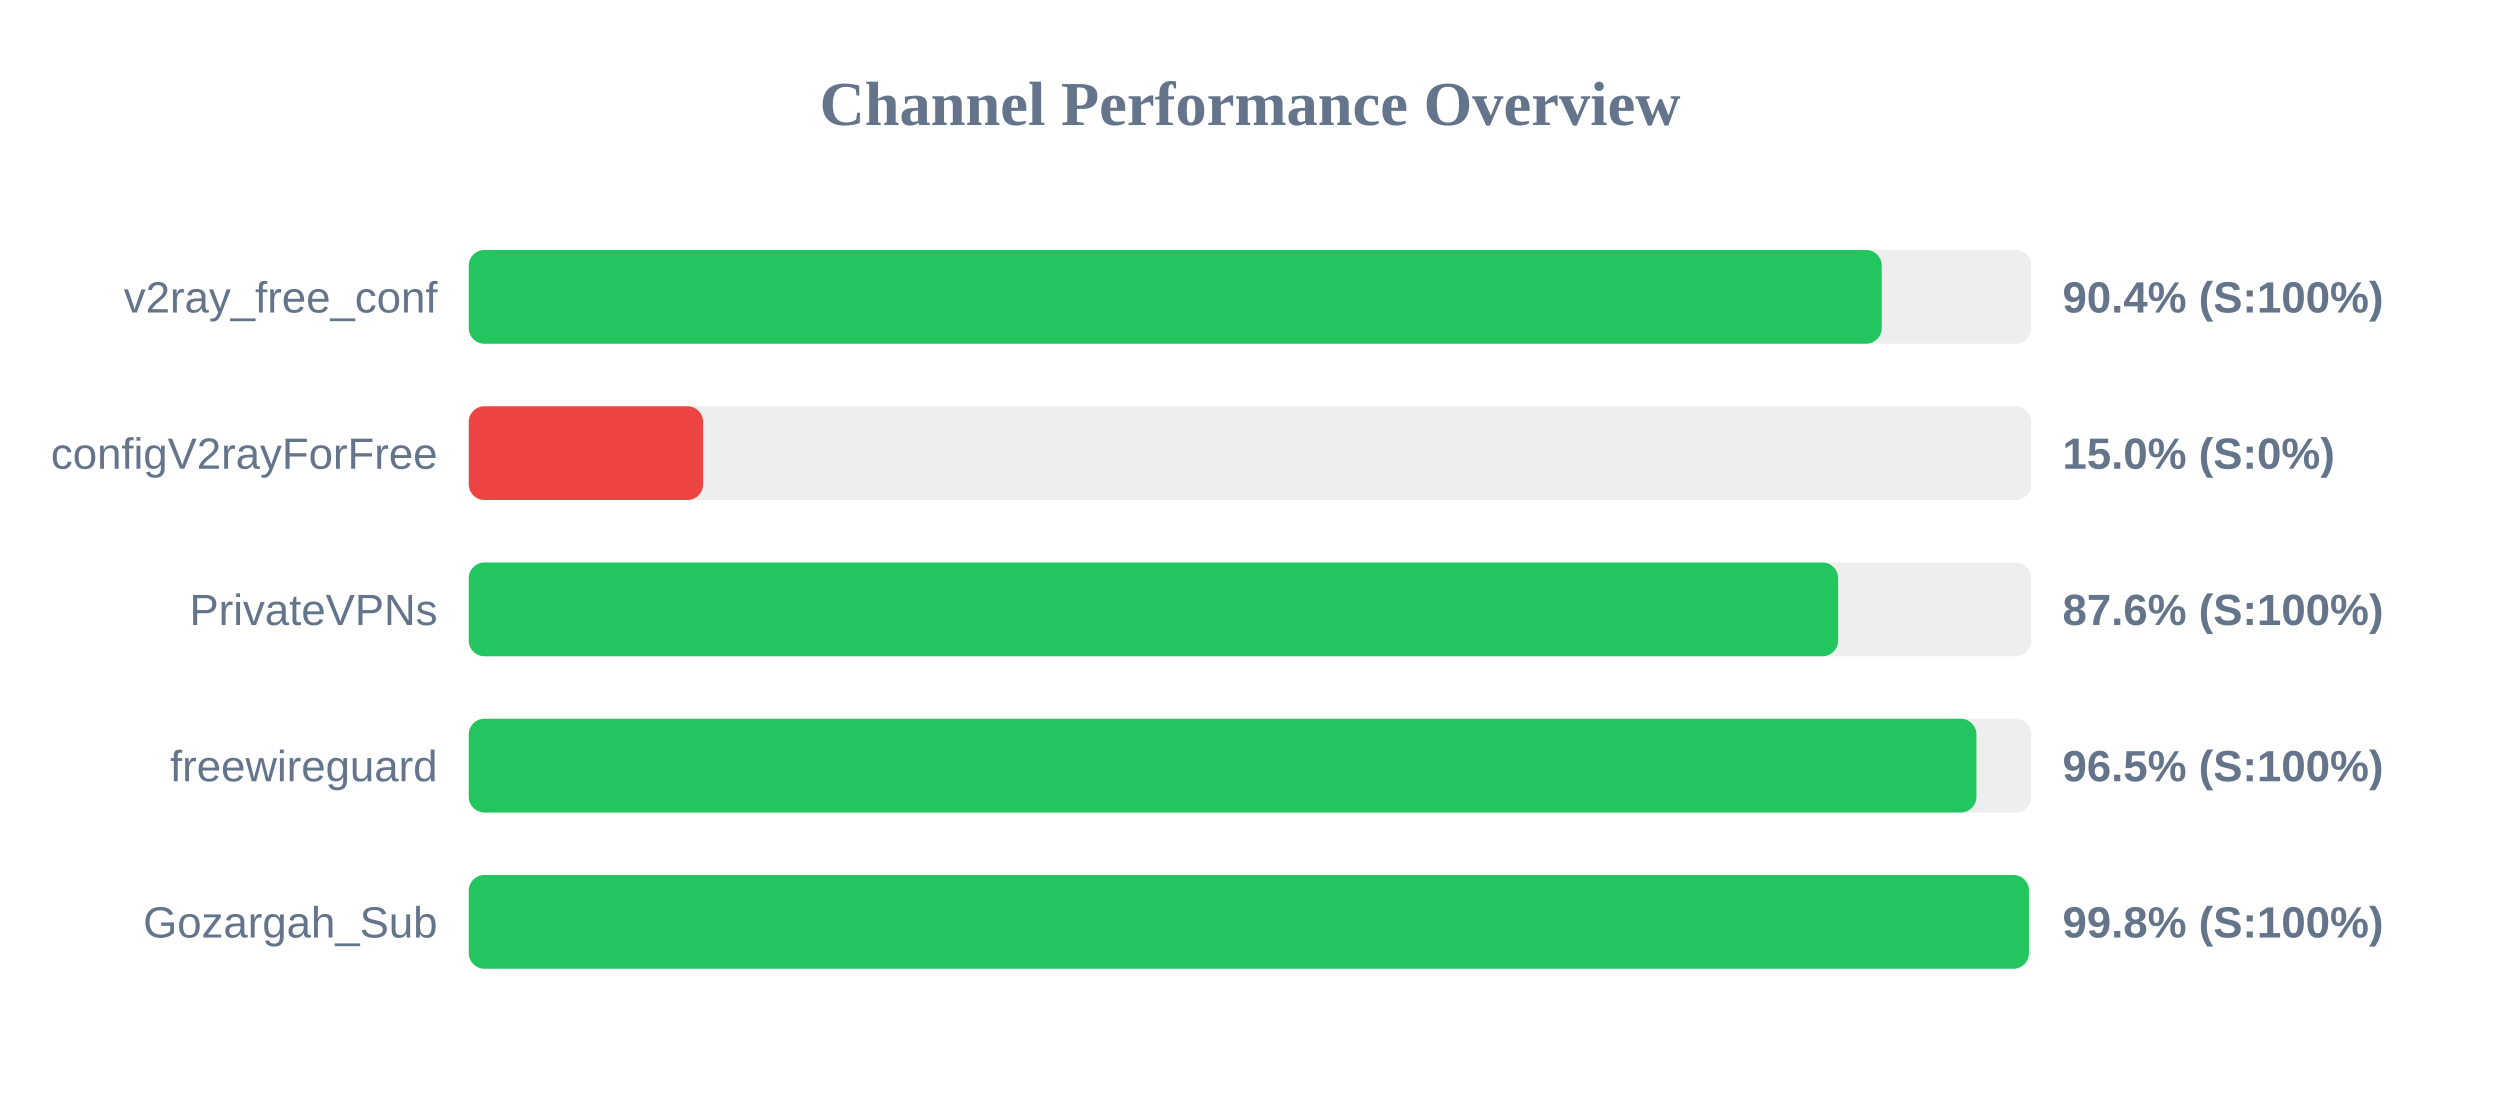
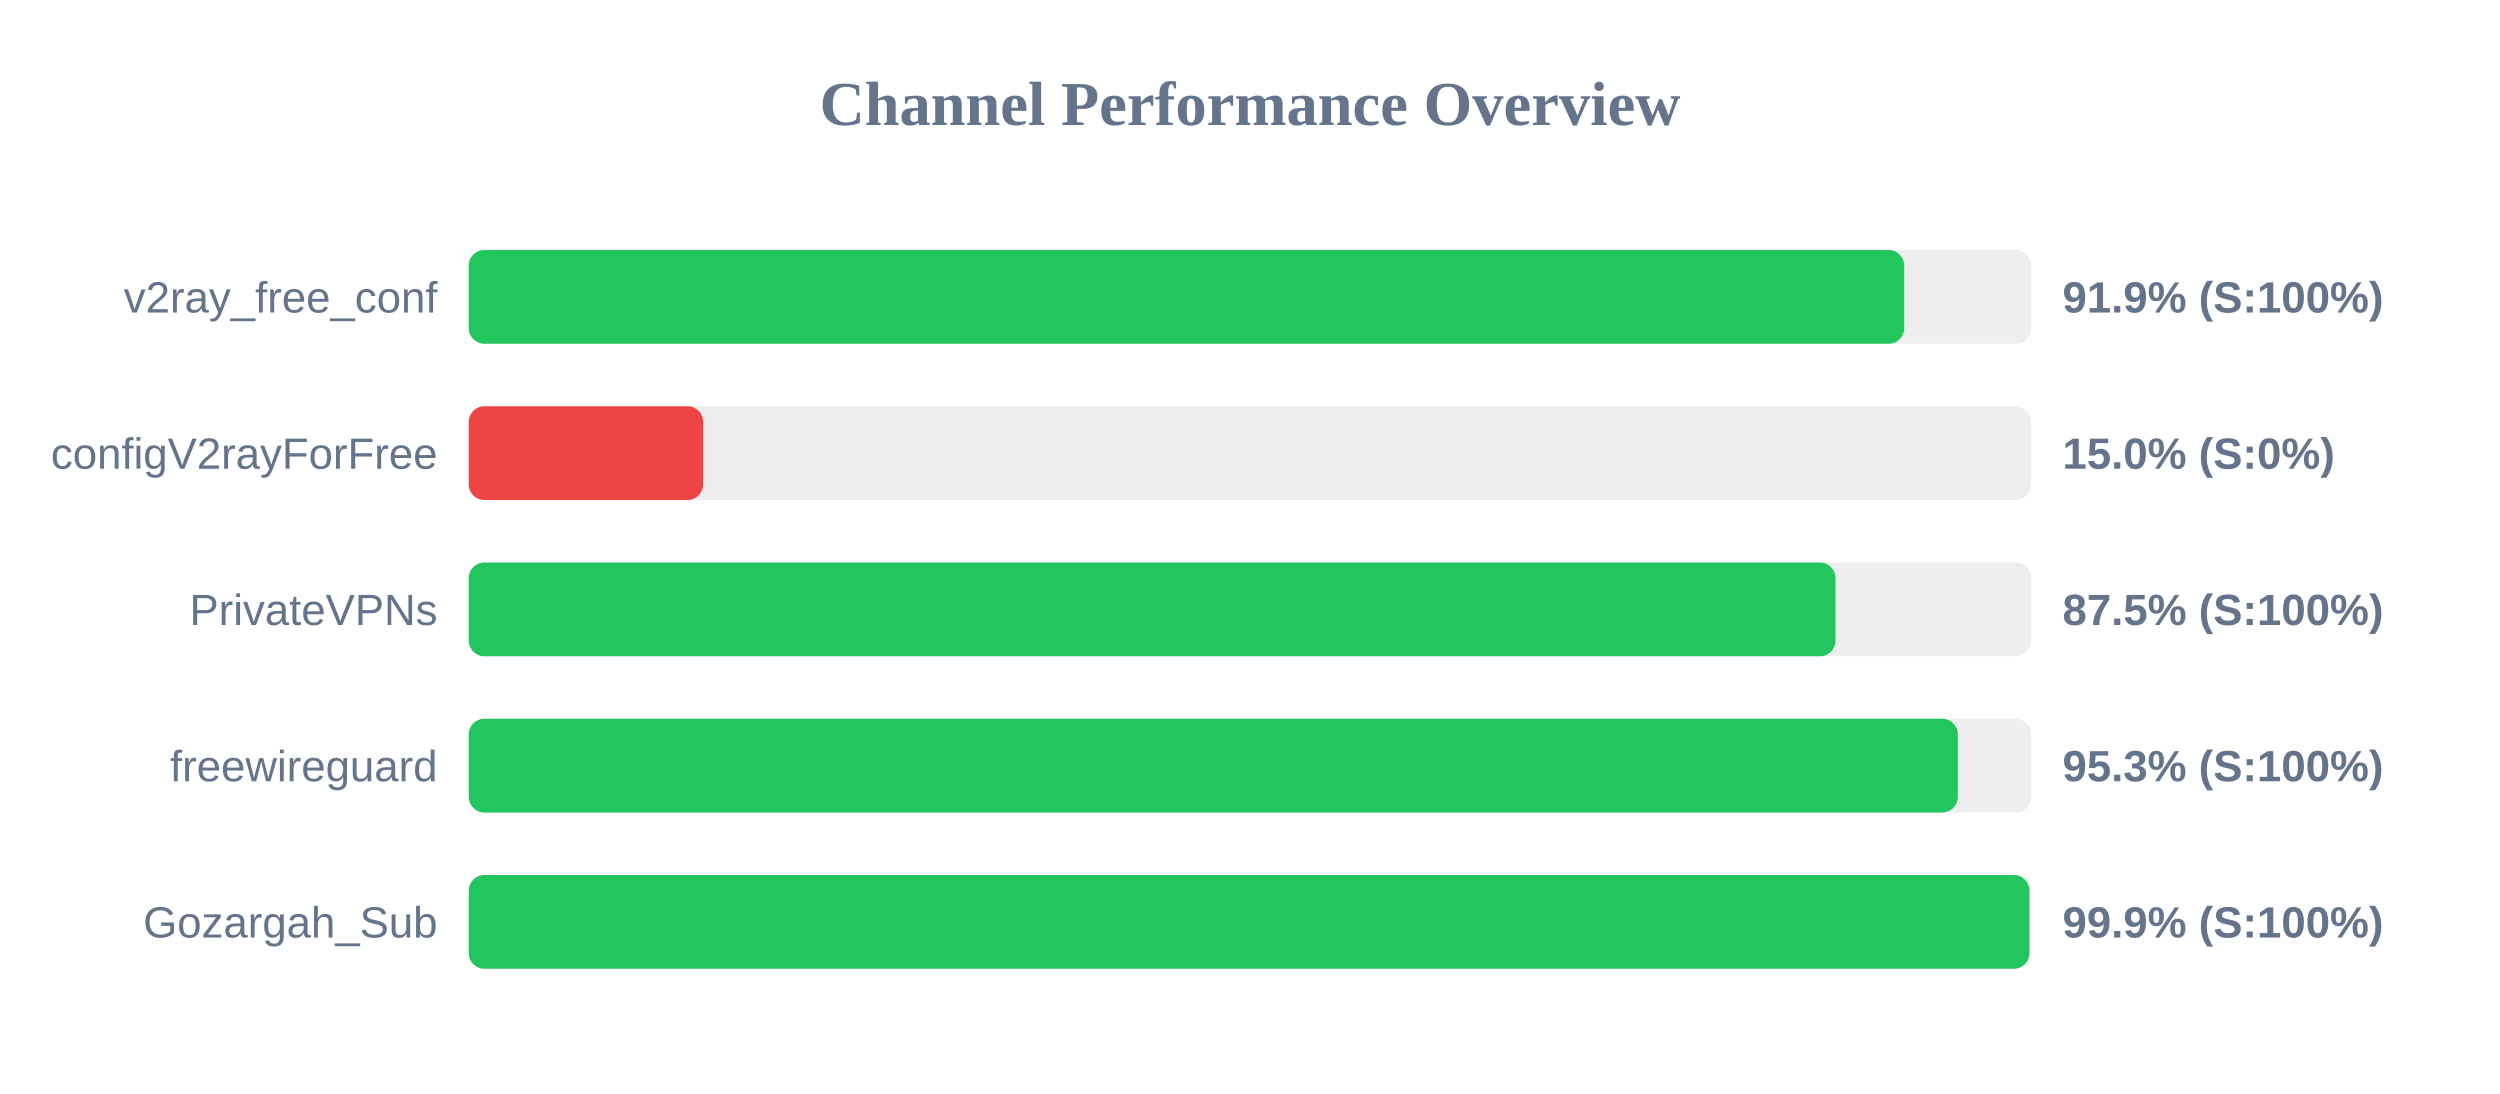
<svg xmlns="http://www.w3.org/2000/svg" width="800" height="350" version="1.1">
  <style>
        .row { font: 14px Arial; fill: #64748b; }
        .score { font: bold 14px Arial; fill: #64748b; }
    </style>
  <text x="400" y="40" text-anchor="middle" font-size="20px" font-weight="bold" fill="#64748b">Channel Performance Overview</text>
  <rect x="150" y="80" width="500" height="30" fill="#eee" rx="5" />
-   <rect x="150" y="80" width="452.15" height="30" fill="#22c55e" rx="5" />
+   <rect x="150" y="80" width="459.35" height="30" fill="#22c55e" rx="5" />
  <text x="140" y="100" text-anchor="end" class="row">v2ray_free_conf</text>
-   <text x="660" y="100" text-anchor="start" class="score">90.4% (S:100%)</text>
+   <text x="660" y="100" text-anchor="start" class="score">91.9% (S:100%)</text>
  <rect x="150" y="130" width="500" height="30" fill="#eee" rx="5" />
  <rect x="150" y="130" width="75.0" height="30" fill="#ef4444" rx="5" />
  <text x="140" y="150" text-anchor="end" class="row">configV2rayForFree</text>
  <text x="660" y="150" text-anchor="start" class="score">15.0% (S:0%)</text>
  <rect x="150" y="180" width="500" height="30" fill="#eee" rx="5" />
-   <rect x="150" y="180" width="438.2" height="30" fill="#22c55e" rx="5" />
+   <rect x="150" y="180" width="437.35" height="30" fill="#22c55e" rx="5" />
  <text x="140" y="200" text-anchor="end" class="row">PrivateVPNs</text>
-   <text x="660" y="200" text-anchor="start" class="score">87.6% (S:100%)</text>
+   <text x="660" y="200" text-anchor="start" class="score">87.5% (S:100%)</text>
  <rect x="150" y="230" width="500" height="30" fill="#eee" rx="5" />
-   <rect x="150" y="230" width="482.45" height="30" fill="#22c55e" rx="5" />
+   <rect x="150" y="230" width="476.5" height="30" fill="#22c55e" rx="5" />
  <text x="140" y="250" text-anchor="end" class="row">freewireguard</text>
-   <text x="660" y="250" text-anchor="start" class="score">96.5% (S:100%)</text>
+   <text x="660" y="250" text-anchor="start" class="score">95.3% (S:100%)</text>
  <rect x="150" y="280" width="500" height="30" fill="#eee" rx="5" />
-   <rect x="150" y="280" width="499.25" height="30" fill="#22c55e" rx="5" />
+   <rect x="150" y="280" width="499.4" height="30" fill="#22c55e" rx="5" />
  <text x="140" y="300" text-anchor="end" class="row">Gozargah_Sub</text>
-   <text x="660" y="300" text-anchor="start" class="score">99.8% (S:100%)</text>
+   <text x="660" y="300" text-anchor="start" class="score">99.9% (S:100%)</text>
</svg>
